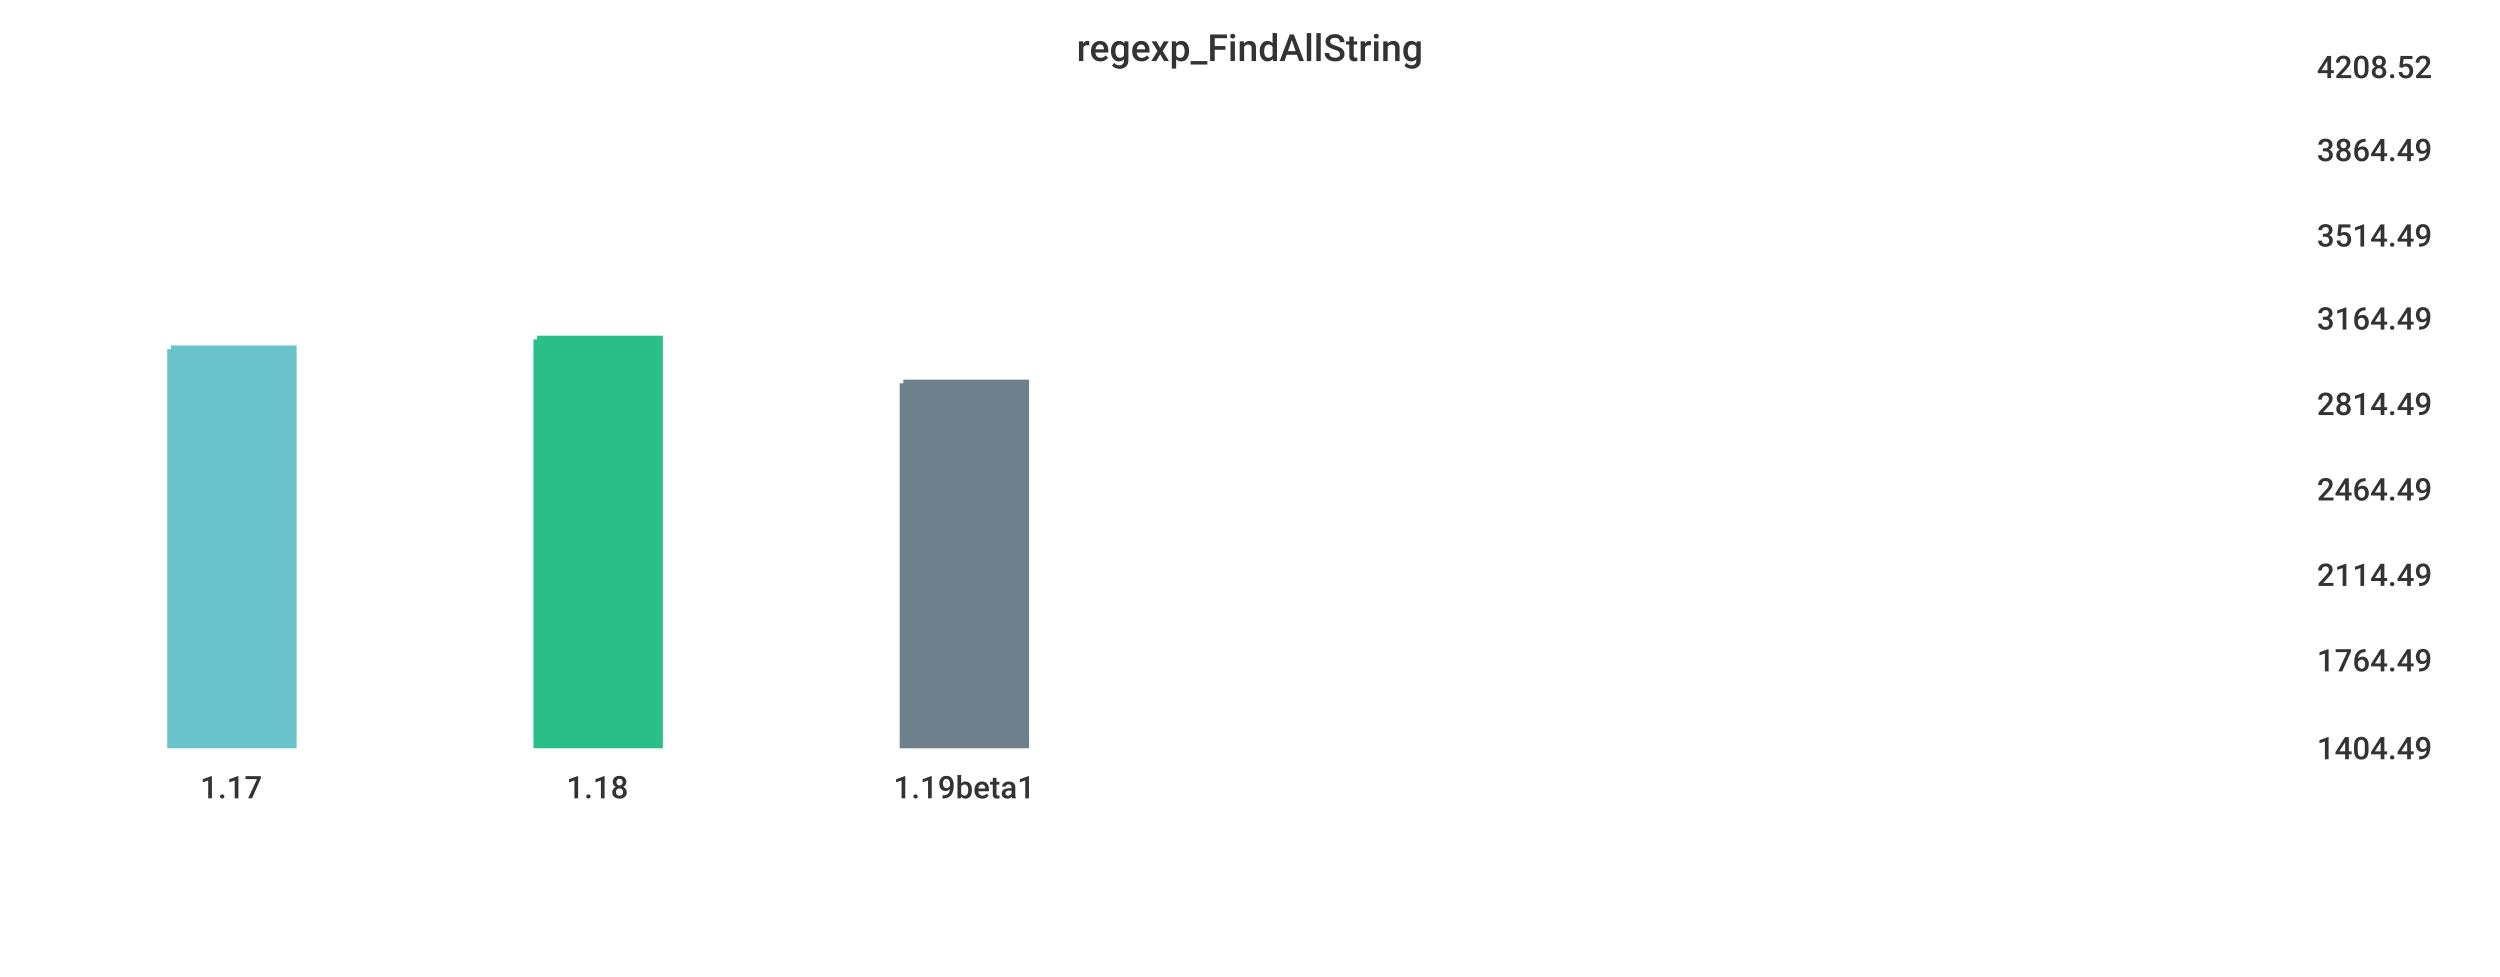
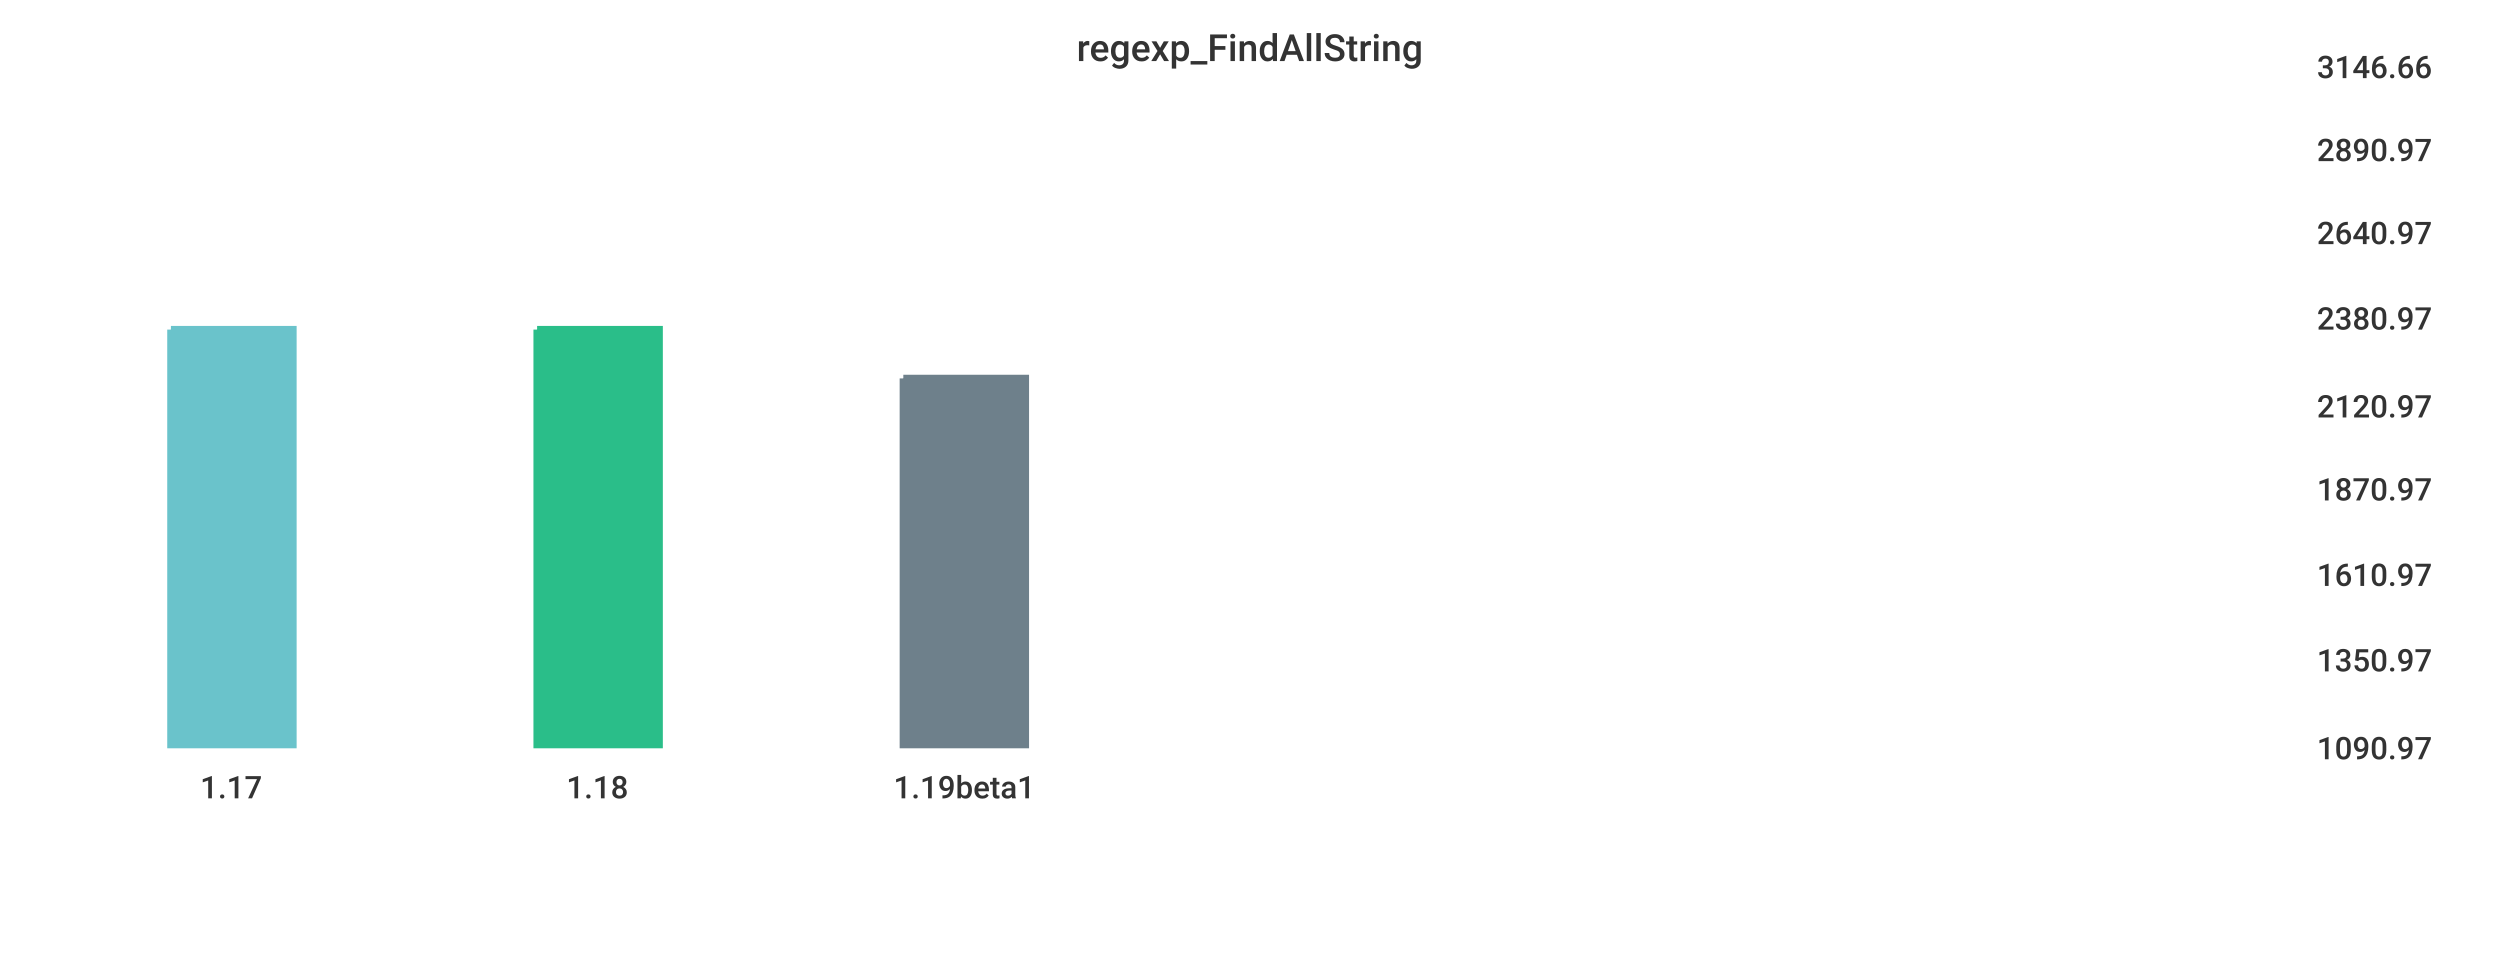
<svg xmlns="http://www.w3.org/2000/svg" width="1024" height="400">\n<path d="M 0 0 L 1024 0 L 1024 400 L 0 400 L 0 0" style="stroke-width:0;stroke:rgba(255,255,255,1.0);fill:rgba(255,255,255,1.0)" />
  <path d="M 20 26 L 934 26 L 934 305 L 20 305 L 20 26" style="stroke-width:0;stroke:rgba(255,255,255,1.0);fill:rgba(255,255,255,1.0)" />
-   <path d="M 70 143 L 120 143 L 120 305 L 70 305 L 70 143" style="stroke-width:3;stroke:rgba(106,195,203,1.0);fill:rgba(106,195,203,1.0)" />
-   <path d="M 220 139 L 270 139 L 270 305 L 220 305 L 220 139" style="stroke-width:3;stroke:rgba(42,190,137,1.0);fill:rgba(42,190,137,1.0)" />
-   <path d="M 370 157 L 420 157 L 420 305 L 370 305 L 370 157" style="stroke-width:3;stroke:rgba(110,128,139,1.0);fill:rgba(110,128,139,1.0)" />
+   <path d="M 70 135 L 120 135 L 120 305 L 70 305 L 70 135" style="stroke-width:3;stroke:rgba(106,195,203,1.0);fill:rgba(106,195,203,1.0)" />
+   <path d="M 220 135 L 270 135 L 270 305 L 220 305 L 220 135" style="stroke-width:3;stroke:rgba(42,190,137,1.0);fill:rgba(42,190,137,1.0)" />
+   <path d="M 370 155 L 420 155 L 420 305 L 370 305 L 370 155" style="stroke-width:3;stroke:rgba(110,128,139,1.0);fill:rgba(110,128,139,1.0)" />
  <path d="M 20 305 L 934 305" style="stroke-width:0;stroke:rgba(51,51,51,1.0);fill:none" />
  <path d="M 20 305 L 20 310" style="stroke-width:0;stroke:rgba(51,51,51,1.0);fill:none" />
  <text x="82" y="327" style="stroke-width:0;stroke:none;fill:rgba(51,51,51,1.0);font-size:12.8px;font-family:'Roboto Medium',sans-serif">1.17</text>
  <path d="M 170 305 L 170 310" style="stroke-width:0;stroke:rgba(51,51,51,1.0);fill:none" />
  <text x="232" y="327" style="stroke-width:0;stroke:none;fill:rgba(51,51,51,1.0);font-size:12.8px;font-family:'Roboto Medium',sans-serif">1.18</text>
  <path d="M 320 305 L 320 310" style="stroke-width:0;stroke:rgba(51,51,51,1.0);fill:none" />
  <text x="366" y="327" style="stroke-width:0;stroke:none;fill:rgba(51,51,51,1.0);font-size:12.8px;font-family:'Roboto Medium',sans-serif">1.19beta1</text>
  <path d="M 934 26 L 934 305" style="stroke-width:0;stroke:rgba(51,51,51,1.0);fill:none" />
  <path d="M 934 305 L 939 305" style="stroke-width:0;stroke:rgba(51,51,51,1.0);fill:none" />
  <path d="M 934 305 L 939 305" style="stroke-width:0;stroke:rgba(51,51,51,1.0);fill:none" />
-   <text x="949" y="311" style="stroke-width:0;stroke:none;fill:rgba(51,51,51,1.0);font-size:12.8px;font-family:'Roboto Medium',sans-serif">1404.49</text>
+   <text x="949" y="311" style="stroke-width:0;stroke:none;fill:rgba(51,51,51,1.0);font-size:12.8px;font-family:'Roboto Medium',sans-serif">1090.97</text>
  <path d="M 934 269 L 939 269" style="stroke-width:0;stroke:rgba(51,51,51,1.0);fill:none" />
-   <text x="949" y="275" style="stroke-width:0;stroke:none;fill:rgba(51,51,51,1.0);font-size:12.8px;font-family:'Roboto Medium',sans-serif">1764.49</text>
+   <text x="949" y="275" style="stroke-width:0;stroke:none;fill:rgba(51,51,51,1.0);font-size:12.8px;font-family:'Roboto Medium',sans-serif">1350.97</text>
  <path d="M 934 234 L 939 234" style="stroke-width:0;stroke:rgba(51,51,51,1.0);fill:none" />
-   <text x="949" y="240" style="stroke-width:0;stroke:none;fill:rgba(51,51,51,1.0);font-size:12.8px;font-family:'Roboto Medium',sans-serif">2114.49</text>
+   <text x="949" y="240" style="stroke-width:0;stroke:none;fill:rgba(51,51,51,1.0);font-size:12.8px;font-family:'Roboto Medium',sans-serif">1610.97</text>
  <path d="M 934 199 L 939 199" style="stroke-width:0;stroke:rgba(51,51,51,1.0);fill:none" />
-   <text x="949" y="205" style="stroke-width:0;stroke:none;fill:rgba(51,51,51,1.0);font-size:12.8px;font-family:'Roboto Medium',sans-serif">2464.49</text>
-   <path d="M 934 164 L 939 164" style="stroke-width:0;stroke:rgba(51,51,51,1.0);fill:none" />
-   <text x="949" y="170" style="stroke-width:0;stroke:none;fill:rgba(51,51,51,1.0);font-size:12.8px;font-family:'Roboto Medium',sans-serif">2814.49</text>
+   <text x="949" y="205" style="stroke-width:0;stroke:none;fill:rgba(51,51,51,1.0);font-size:12.8px;font-family:'Roboto Medium',sans-serif">1870.97</text>
+   <path d="M 934 165 L 939 165" style="stroke-width:0;stroke:rgba(51,51,51,1.0);fill:none" />
+   <text x="949" y="171" style="stroke-width:0;stroke:none;fill:rgba(51,51,51,1.0);font-size:12.8px;font-family:'Roboto Medium',sans-serif">2120.97</text>
  <path d="M 934 129 L 939 129" style="stroke-width:0;stroke:rgba(51,51,51,1.0);fill:none" />
-   <text x="949" y="135" style="stroke-width:0;stroke:none;fill:rgba(51,51,51,1.0);font-size:12.8px;font-family:'Roboto Medium',sans-serif">3164.49</text>
-   <path d="M 934 95 L 939 95" style="stroke-width:0;stroke:rgba(51,51,51,1.0);fill:none" />
-   <text x="949" y="101" style="stroke-width:0;stroke:none;fill:rgba(51,51,51,1.0);font-size:12.8px;font-family:'Roboto Medium',sans-serif">3514.49</text>
+   <text x="949" y="135" style="stroke-width:0;stroke:none;fill:rgba(51,51,51,1.0);font-size:12.8px;font-family:'Roboto Medium',sans-serif">2380.97</text>
+   <path d="M 934 94 L 939 94" style="stroke-width:0;stroke:rgba(51,51,51,1.0);fill:none" />
+   <text x="949" y="100" style="stroke-width:0;stroke:none;fill:rgba(51,51,51,1.0);font-size:12.8px;font-family:'Roboto Medium',sans-serif">2640.97</text>
  <path d="M 934 60 L 939 60" style="stroke-width:0;stroke:rgba(51,51,51,1.0);fill:none" />
-   <text x="949" y="66" style="stroke-width:0;stroke:none;fill:rgba(51,51,51,1.0);font-size:12.8px;font-family:'Roboto Medium',sans-serif">3864.49</text>
+   <text x="949" y="66" style="stroke-width:0;stroke:none;fill:rgba(51,51,51,1.0);font-size:12.8px;font-family:'Roboto Medium',sans-serif">2890.97</text>
  <path d="M 934 26 L 939 26" style="stroke-width:0;stroke:rgba(51,51,51,1.0);fill:none" />
-   <text x="949" y="32" style="stroke-width:0;stroke:none;fill:rgba(51,51,51,1.0);font-size:12.8px;font-family:'Roboto Medium',sans-serif">4208.52</text>
+   <text x="949" y="32" style="stroke-width:0;stroke:none;fill:rgba(51,51,51,1.0);font-size:12.8px;font-family:'Roboto Medium',sans-serif">3146.66</text>
  <text x="441" y="25" style="stroke-width:0;stroke:none;fill:rgba(51,51,51,1.0);font-size:15.3px;font-family:'Roboto Medium',sans-serif">regexp_FindAllString</text>
</svg>
